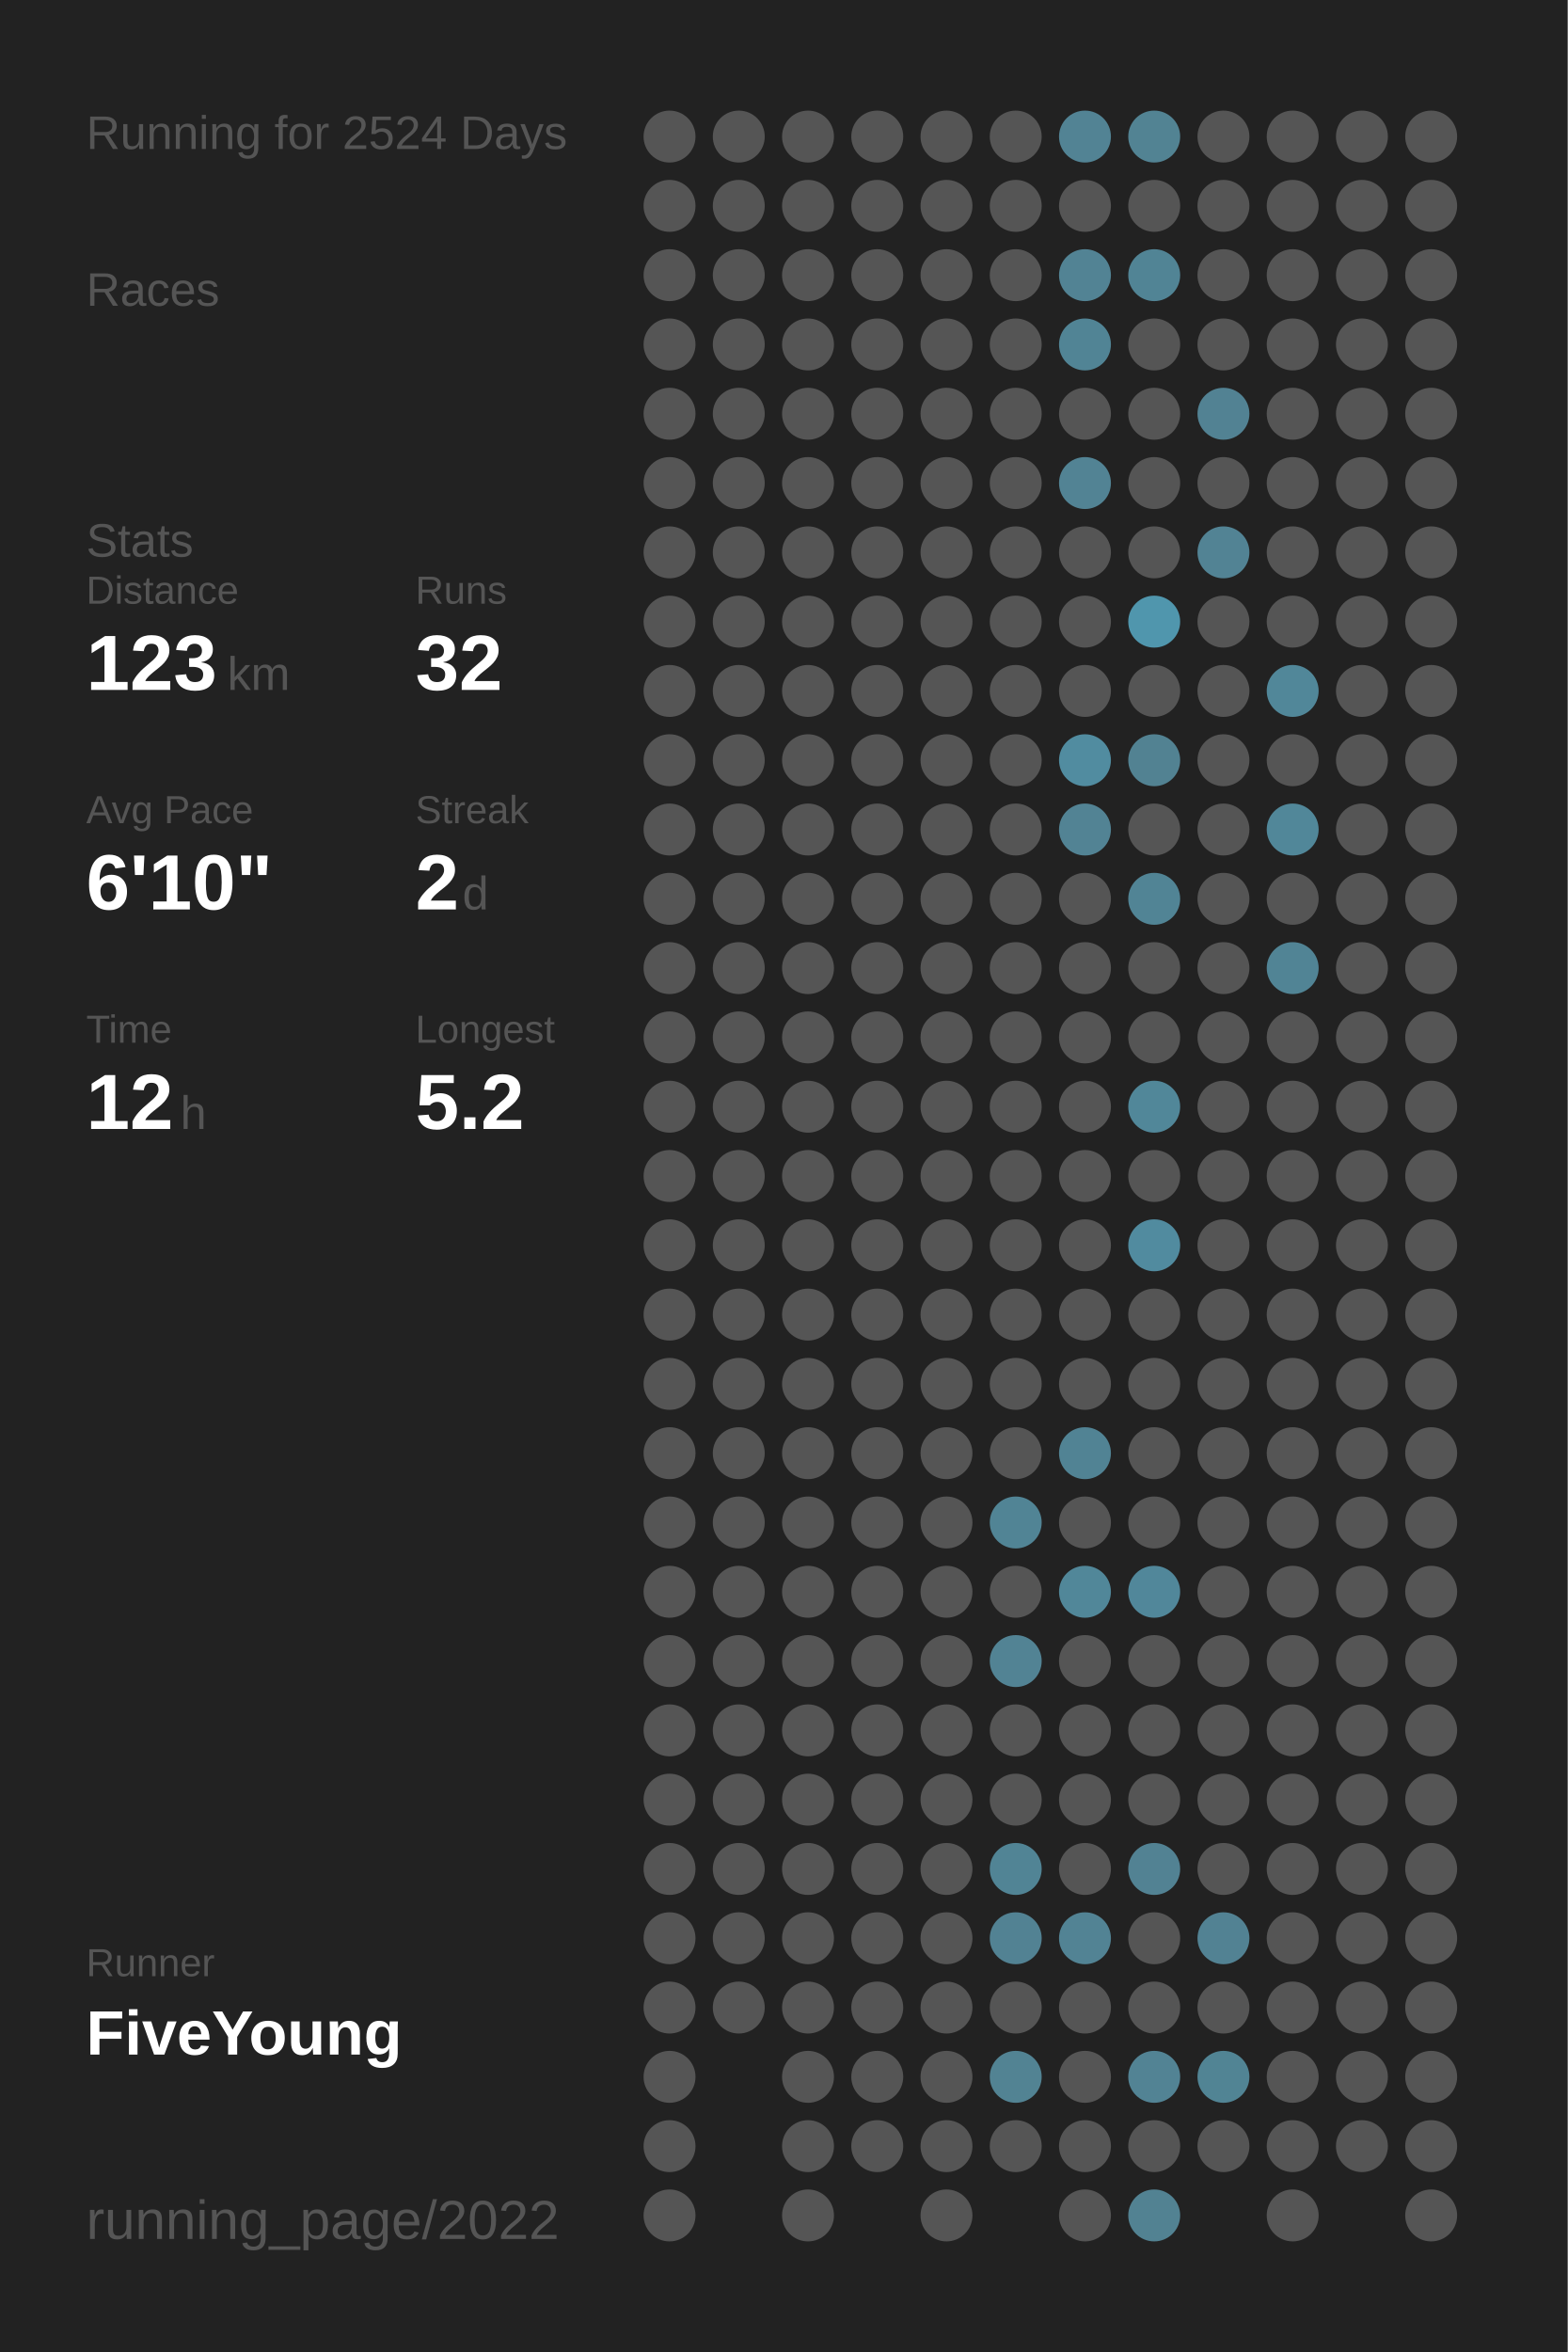
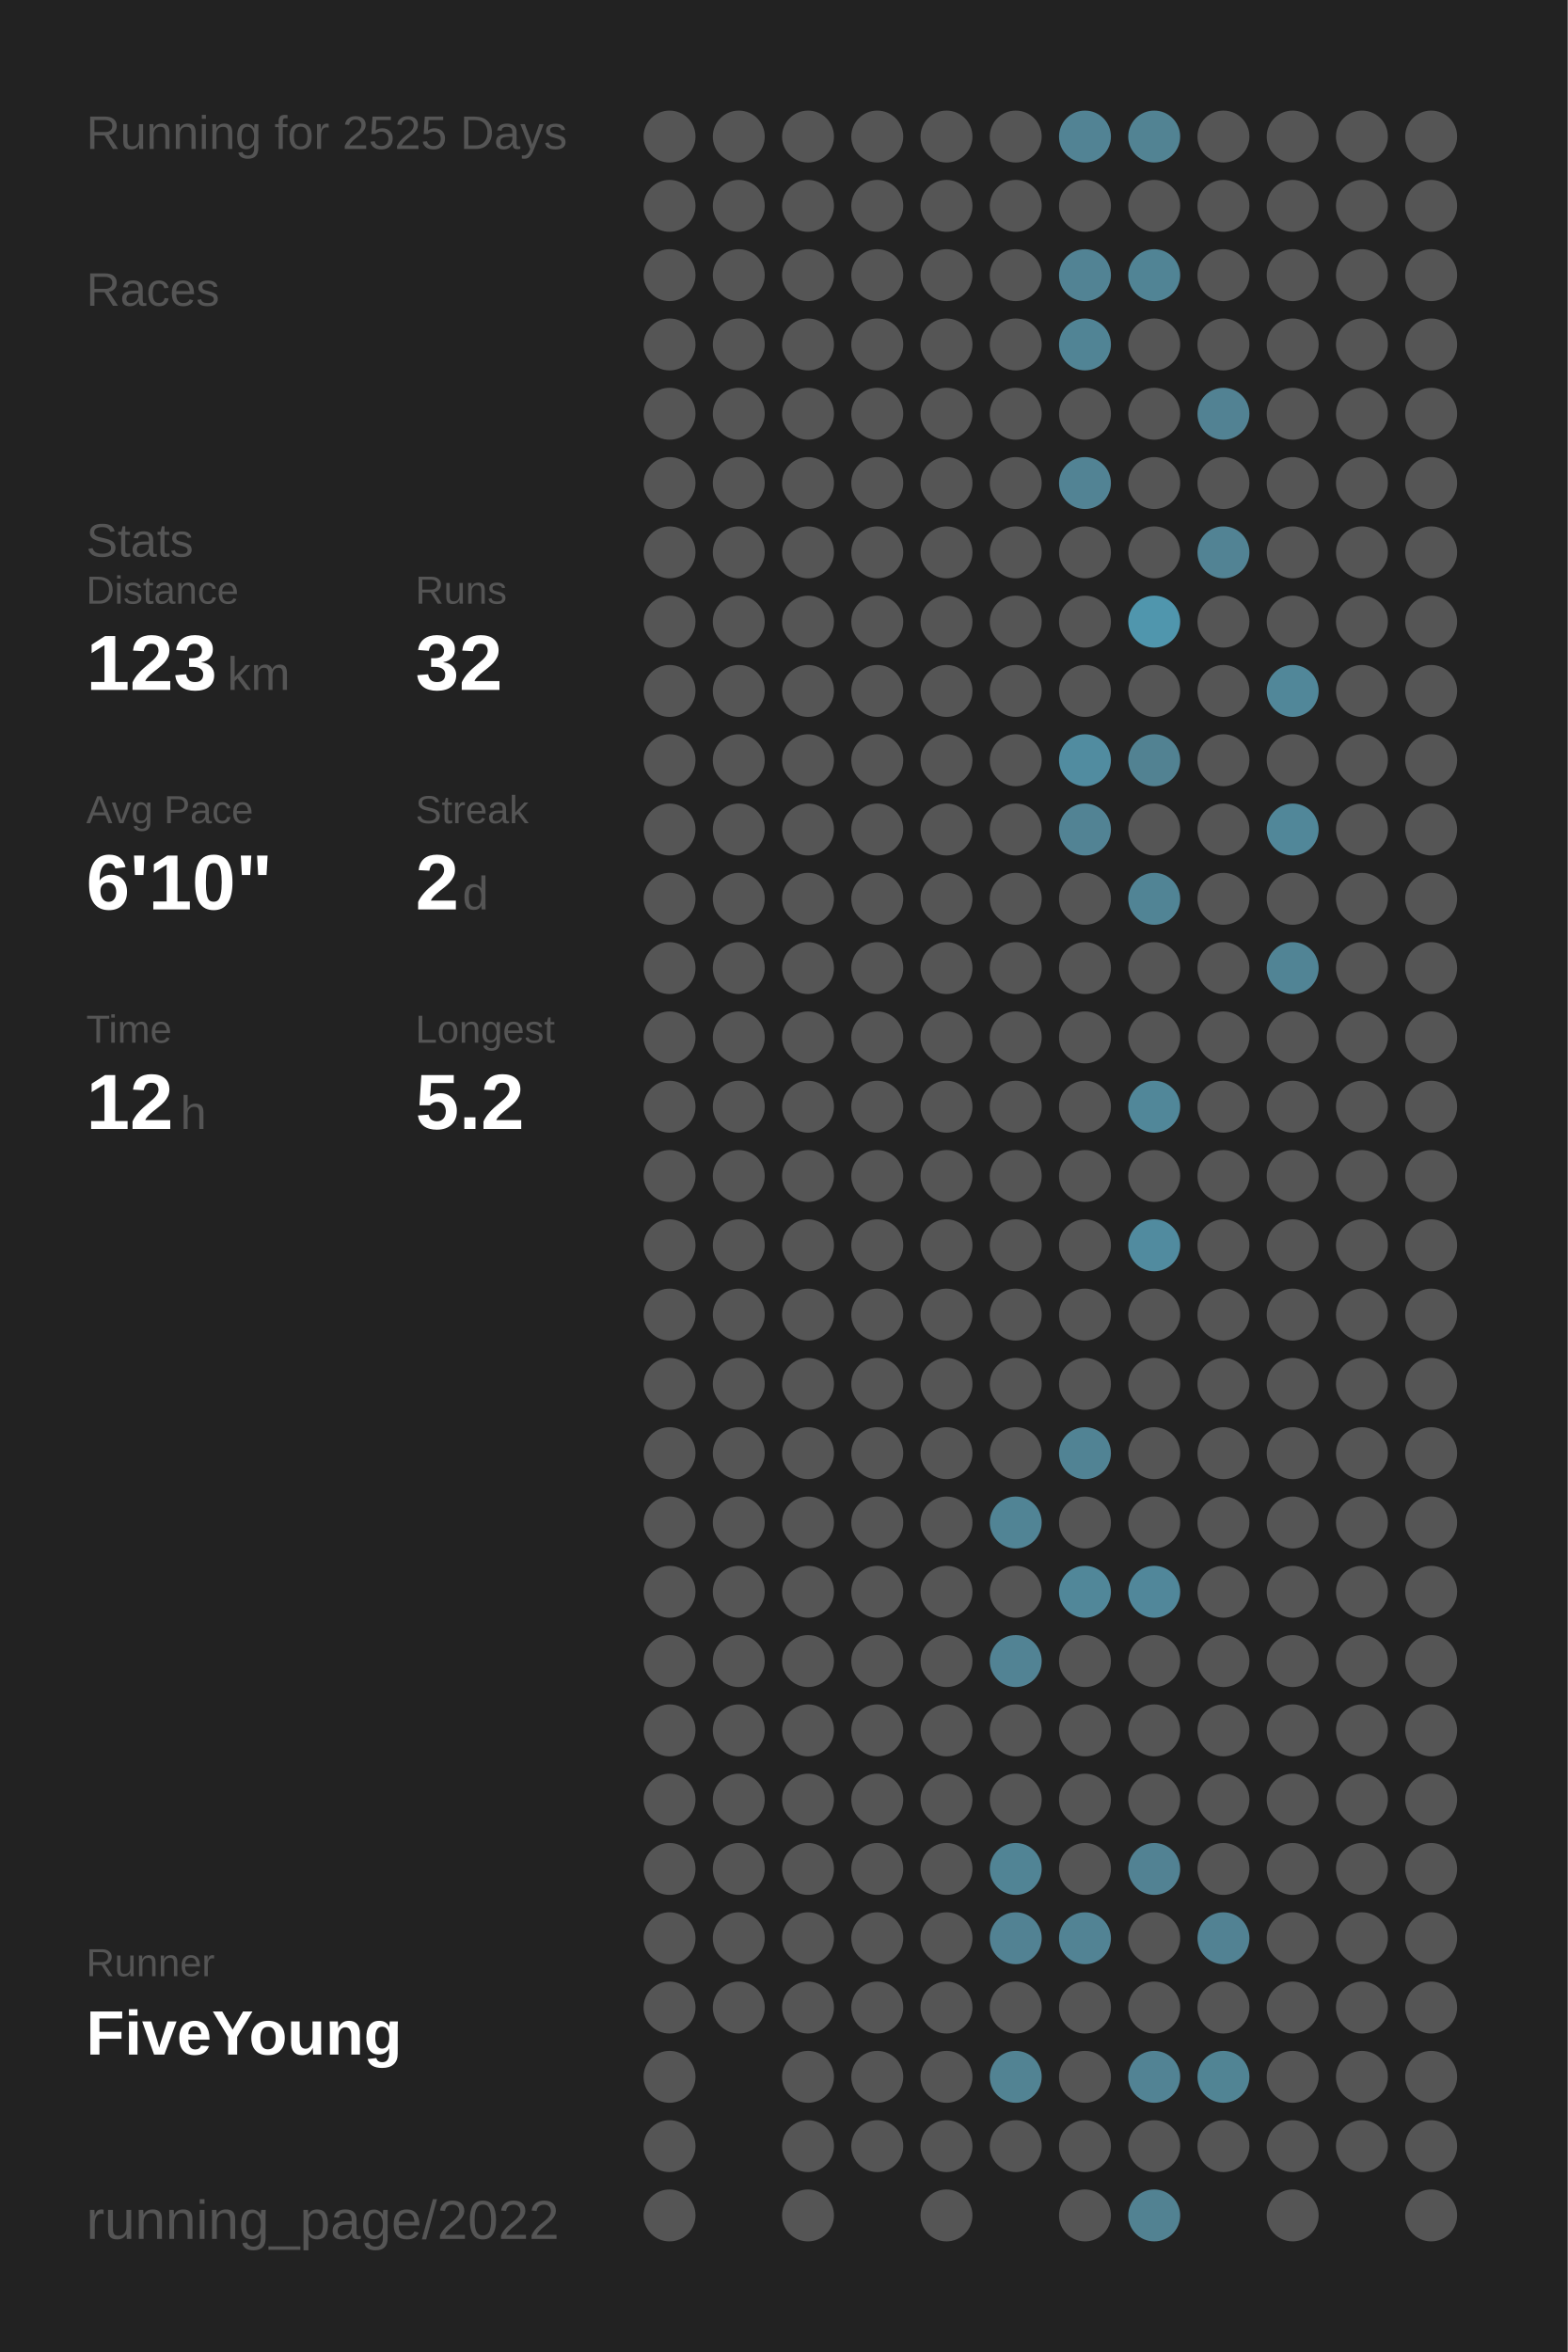
<svg xmlns="http://www.w3.org/2000/svg" baseProfile="full" height="300mm" version="1.1" viewBox="0,0,200,300" width="200mm">
  <defs />
  <rect fill="#222222" height="300" width="200" x="0" y="0" />
-   <text fill="#555555" style="font-size:6px; font-family:Arial;" x="11" y="19">Running for 2524 Days</text>
+   <text fill="#555555" style="font-size:6px; font-family:Arial;" x="11" y="19">Running for 2525 Days</text>
  <text fill="#555555" style="font-size:6px; font-family:Arial;" x="11" y="39">Races</text>
  <text fill="#555555" style="font-size:6px; font-family:Arial;" x="11" y="71">Stats</text>
  <text fill="#555555" style="font-size:5px; font-family:Arial;" x="11" y="77">Distance</text>
  <text fill="#FFFFFF" style="font-size:10px; font-family:Arial; font-weight:bold;" x="11" y="88">123</text>
  <text fill="#555555" style="font-size:6px; font-family:Arial;" x="29" y="88">km</text>
  <text fill="#555555" style="font-size:5px; font-family:Arial;" x="53" y="77">Runs</text>
  <text fill="#FFFFFF" style="font-size:10px; font-family:Arial; font-weight:bold;" x="53" y="88">32</text>
  <text fill="#555555" style="font-size:5px; font-family:Arial;" x="11" y="105">Avg Pace</text>
  <text fill="#FFFFFF" style="font-size:10px; font-family:Arial; font-weight:bold;" x="11" y="116">6'10"</text>
  <text fill="#555555" style="font-size:5px; font-family:Arial;" x="53" y="105">Streak</text>
  <text fill="#FFFFFF" style="font-size:10px; font-family:Arial; font-weight:bold;" x="53" y="116">2</text>
  <text fill="#555555" style="font-size:6px; font-family:Arial;" x="59" y="116">d</text>
  <text fill="#555555" style="font-size:5px; font-family:Arial;" x="11" y="133">Time</text>
  <text fill="#FFFFFF" style="font-size:10px; font-family:Arial; font-weight:bold;" x="11" y="144">12</text>
  <text fill="#555555" style="font-size:6px; font-family:Arial;" x="23" y="144">h</text>
  <text fill="#555555" style="font-size:5px; font-family:Arial;" x="53" y="133">Longest</text>
  <text fill="#FFFFFF" style="font-size:10px; font-family:Arial; font-weight:bold;" x="53" y="144">5.2</text>
  <text fill="#555555" style="font-size:5px; font-family:Arial;" x="11" y="252.065">Runner</text>
  <text fill="#FFFFFF" style="font-size:8px; font-family:Arial; font-weight:bold;" x="11" y="262.065">FiveYoung</text>
  <text fill="#555555" style="font-size:7px; font-family:Arial;" x="11" y="285.581">running_page/2022</text>
  <circle cx="85.417" cy="17.419" fill="#555555" r="3.312" />
  <circle cx="85.417" cy="26.258" fill="#555555" r="3.312" />
  <circle cx="85.417" cy="35.097" fill="#555555" r="3.312" />
  <circle cx="85.417" cy="43.935" fill="#555555" r="3.312" />
  <circle cx="85.417" cy="52.774" fill="#555555" r="3.312" />
  <circle cx="85.417" cy="61.613" fill="#555555" r="3.312" />
  <circle cx="85.417" cy="70.452" fill="#555555" r="3.312" />
  <circle cx="85.417" cy="79.29" fill="#555555" r="3.312" />
  <circle cx="85.417" cy="88.129" fill="#555555" r="3.312" />
  <circle cx="85.417" cy="96.968" fill="#555555" r="3.312" />
  <circle cx="85.417" cy="105.806" fill="#555555" r="3.312" />
  <circle cx="85.417" cy="114.645" fill="#555555" r="3.312" />
  <circle cx="85.417" cy="123.484" fill="#555555" r="3.312" />
  <circle cx="85.417" cy="132.323" fill="#555555" r="3.312" />
  <circle cx="85.417" cy="141.161" fill="#555555" r="3.312" />
  <circle cx="85.417" cy="150" fill="#555555" r="3.312" />
  <circle cx="85.417" cy="158.839" fill="#555555" r="3.312" />
  <circle cx="85.417" cy="167.677" fill="#555555" r="3.312" />
  <circle cx="85.417" cy="176.516" fill="#555555" r="3.312" />
  <circle cx="85.417" cy="185.355" fill="#555555" r="3.312" />
  <circle cx="85.417" cy="194.194" fill="#555555" r="3.312" />
  <circle cx="85.417" cy="203.032" fill="#555555" r="3.312" />
  <circle cx="85.417" cy="211.871" fill="#555555" r="3.312" />
  <circle cx="85.417" cy="220.71" fill="#555555" r="3.312" />
  <circle cx="85.417" cy="229.548" fill="#555555" r="3.312" />
  <circle cx="85.417" cy="238.387" fill="#555555" r="3.312" />
  <circle cx="85.417" cy="247.226" fill="#555555" r="3.312" />
  <circle cx="85.417" cy="256.065" fill="#555555" r="3.312" />
  <circle cx="85.417" cy="264.903" fill="#555555" r="3.312" />
  <circle cx="85.417" cy="273.742" fill="#555555" r="3.312" />
  <circle cx="85.417" cy="282.581" fill="#555555" r="3.312" />
  <circle cx="94.25" cy="17.419" fill="#555555" r="3.312" />
  <circle cx="94.25" cy="26.258" fill="#555555" r="3.312" />
  <circle cx="94.25" cy="35.097" fill="#555555" r="3.312" />
  <circle cx="94.25" cy="43.935" fill="#555555" r="3.312" />
  <circle cx="94.25" cy="52.774" fill="#555555" r="3.312" />
  <circle cx="94.25" cy="61.613" fill="#555555" r="3.312" />
  <circle cx="94.25" cy="70.452" fill="#555555" r="3.312" />
  <circle cx="94.25" cy="79.29" fill="#555555" r="3.312" />
  <circle cx="94.25" cy="88.129" fill="#555555" r="3.312" />
  <circle cx="94.25" cy="96.968" fill="#555555" r="3.312" />
  <circle cx="94.25" cy="105.806" fill="#555555" r="3.312" />
  <circle cx="94.25" cy="114.645" fill="#555555" r="3.312" />
  <circle cx="94.25" cy="123.484" fill="#555555" r="3.312" />
  <circle cx="94.25" cy="132.323" fill="#555555" r="3.312" />
  <circle cx="94.25" cy="141.161" fill="#555555" r="3.312" />
  <circle cx="94.25" cy="150" fill="#555555" r="3.312" />
  <circle cx="94.25" cy="158.839" fill="#555555" r="3.312" />
  <circle cx="94.25" cy="167.677" fill="#555555" r="3.312" />
  <circle cx="94.25" cy="176.516" fill="#555555" r="3.312" />
  <circle cx="94.25" cy="185.355" fill="#555555" r="3.312" />
  <circle cx="94.25" cy="194.194" fill="#555555" r="3.312" />
  <circle cx="94.25" cy="203.032" fill="#555555" r="3.312" />
  <circle cx="94.25" cy="211.871" fill="#555555" r="3.312" />
  <circle cx="94.25" cy="220.71" fill="#555555" r="3.312" />
  <circle cx="94.25" cy="229.548" fill="#555555" r="3.312" />
  <circle cx="94.25" cy="238.387" fill="#555555" r="3.312" />
  <circle cx="94.25" cy="247.226" fill="#555555" r="3.312" />
  <circle cx="94.25" cy="256.065" fill="#555555" r="3.312" />
  <circle cx="103.083" cy="17.419" fill="#555555" r="3.312" />
  <circle cx="103.083" cy="26.258" fill="#555555" r="3.312" />
  <circle cx="103.083" cy="35.097" fill="#555555" r="3.312" />
  <circle cx="103.083" cy="43.935" fill="#555555" r="3.312" />
  <circle cx="103.083" cy="52.774" fill="#555555" r="3.312" />
  <circle cx="103.083" cy="61.613" fill="#555555" r="3.312" />
  <circle cx="103.083" cy="70.452" fill="#555555" r="3.312" />
  <circle cx="103.083" cy="79.29" fill="#555555" r="3.312" />
  <circle cx="103.083" cy="88.129" fill="#555555" r="3.312" />
  <circle cx="103.083" cy="96.968" fill="#555555" r="3.312" />
  <circle cx="103.083" cy="105.806" fill="#555555" r="3.312" />
  <circle cx="103.083" cy="114.645" fill="#555555" r="3.312" />
  <circle cx="103.083" cy="123.484" fill="#555555" r="3.312" />
  <circle cx="103.083" cy="132.323" fill="#555555" r="3.312" />
  <circle cx="103.083" cy="141.161" fill="#555555" r="3.312" />
  <circle cx="103.083" cy="150" fill="#555555" r="3.312" />
  <circle cx="103.083" cy="158.839" fill="#555555" r="3.312" />
  <circle cx="103.083" cy="167.677" fill="#555555" r="3.312" />
  <circle cx="103.083" cy="176.516" fill="#555555" r="3.312" />
  <circle cx="103.083" cy="185.355" fill="#555555" r="3.312" />
  <circle cx="103.083" cy="194.194" fill="#555555" r="3.312" />
  <circle cx="103.083" cy="203.032" fill="#555555" r="3.312" />
  <circle cx="103.083" cy="211.871" fill="#555555" r="3.312" />
  <circle cx="103.083" cy="220.71" fill="#555555" r="3.312" />
  <circle cx="103.083" cy="229.548" fill="#555555" r="3.312" />
  <circle cx="103.083" cy="238.387" fill="#555555" r="3.312" />
  <circle cx="103.083" cy="247.226" fill="#555555" r="3.312" />
  <circle cx="103.083" cy="256.065" fill="#555555" r="3.312" />
  <circle cx="103.083" cy="264.903" fill="#555555" r="3.312" />
  <circle cx="103.083" cy="273.742" fill="#555555" r="3.312" />
  <circle cx="103.083" cy="282.581" fill="#555555" r="3.312" />
  <circle cx="111.917" cy="17.419" fill="#555555" r="3.312" />
  <circle cx="111.917" cy="26.258" fill="#555555" r="3.312" />
  <circle cx="111.917" cy="35.097" fill="#555555" r="3.312" />
  <circle cx="111.917" cy="43.935" fill="#555555" r="3.312" />
  <circle cx="111.917" cy="52.774" fill="#555555" r="3.312" />
  <circle cx="111.917" cy="61.613" fill="#555555" r="3.312" />
  <circle cx="111.917" cy="70.452" fill="#555555" r="3.312" />
  <circle cx="111.917" cy="79.29" fill="#555555" r="3.312" />
  <circle cx="111.917" cy="88.129" fill="#555555" r="3.312" />
  <circle cx="111.917" cy="96.968" fill="#555555" r="3.312" />
  <circle cx="111.917" cy="105.806" fill="#555555" r="3.312" />
  <circle cx="111.917" cy="114.645" fill="#555555" r="3.312" />
  <circle cx="111.917" cy="123.484" fill="#555555" r="3.312" />
  <circle cx="111.917" cy="132.323" fill="#555555" r="3.312" />
  <circle cx="111.917" cy="141.161" fill="#555555" r="3.312" />
  <circle cx="111.917" cy="150" fill="#555555" r="3.312" />
  <circle cx="111.917" cy="158.839" fill="#555555" r="3.312" />
  <circle cx="111.917" cy="167.677" fill="#555555" r="3.312" />
  <circle cx="111.917" cy="176.516" fill="#555555" r="3.312" />
  <circle cx="111.917" cy="185.355" fill="#555555" r="3.312" />
  <circle cx="111.917" cy="194.194" fill="#555555" r="3.312" />
  <circle cx="111.917" cy="203.032" fill="#555555" r="3.312" />
  <circle cx="111.917" cy="211.871" fill="#555555" r="3.312" />
  <circle cx="111.917" cy="220.71" fill="#555555" r="3.312" />
  <circle cx="111.917" cy="229.548" fill="#555555" r="3.312" />
  <circle cx="111.917" cy="238.387" fill="#555555" r="3.312" />
  <circle cx="111.917" cy="247.226" fill="#555555" r="3.312" />
  <circle cx="111.917" cy="256.065" fill="#555555" r="3.312" />
  <circle cx="111.917" cy="264.903" fill="#555555" r="3.312" />
  <circle cx="111.917" cy="273.742" fill="#555555" r="3.312" />
  <circle cx="120.75" cy="17.419" fill="#555555" r="3.312" />
  <circle cx="120.75" cy="26.258" fill="#555555" r="3.312" />
  <circle cx="120.75" cy="35.097" fill="#555555" r="3.312" />
  <circle cx="120.75" cy="43.935" fill="#555555" r="3.312" />
  <circle cx="120.75" cy="52.774" fill="#555555" r="3.312" />
  <circle cx="120.75" cy="61.613" fill="#555555" r="3.312" />
  <circle cx="120.75" cy="70.452" fill="#555555" r="3.312" />
  <circle cx="120.75" cy="79.29" fill="#555555" r="3.312" />
  <circle cx="120.75" cy="88.129" fill="#555555" r="3.312" />
  <circle cx="120.75" cy="96.968" fill="#555555" r="3.312" />
  <circle cx="120.75" cy="105.806" fill="#555555" r="3.312" />
  <circle cx="120.75" cy="114.645" fill="#555555" r="3.312" />
  <circle cx="120.75" cy="123.484" fill="#555555" r="3.312" />
  <circle cx="120.75" cy="132.323" fill="#555555" r="3.312" />
  <circle cx="120.75" cy="141.161" fill="#555555" r="3.312" />
  <circle cx="120.75" cy="150" fill="#555555" r="3.312" />
  <circle cx="120.75" cy="158.839" fill="#555555" r="3.312" />
  <circle cx="120.75" cy="167.677" fill="#555555" r="3.312" />
  <circle cx="120.75" cy="176.516" fill="#555555" r="3.312" />
  <circle cx="120.75" cy="185.355" fill="#555555" r="3.312" />
  <circle cx="120.75" cy="194.194" fill="#555555" r="3.312" />
  <circle cx="120.75" cy="203.032" fill="#555555" r="3.312" />
  <circle cx="120.75" cy="211.871" fill="#555555" r="3.312" />
  <circle cx="120.75" cy="220.71" fill="#555555" r="3.312" />
  <circle cx="120.75" cy="229.548" fill="#555555" r="3.312" />
  <circle cx="120.75" cy="238.387" fill="#555555" r="3.312" />
  <circle cx="120.75" cy="247.226" fill="#555555" r="3.312" />
  <circle cx="120.75" cy="256.065" fill="#555555" r="3.312" />
  <circle cx="120.75" cy="264.903" fill="#555555" r="3.312" />
  <circle cx="120.75" cy="273.742" fill="#555555" r="3.312" />
  <circle cx="120.75" cy="282.581" fill="#555555" r="3.312" />
  <circle cx="129.583" cy="17.419" fill="#555555" r="3.312" />
  <circle cx="129.583" cy="26.258" fill="#555555" r="3.312" />
  <circle cx="129.583" cy="35.097" fill="#555555" r="3.312" />
  <circle cx="129.583" cy="43.935" fill="#555555" r="3.312" />
  <circle cx="129.583" cy="52.774" fill="#555555" r="3.312" />
  <circle cx="129.583" cy="61.613" fill="#555555" r="3.312" />
  <circle cx="129.583" cy="70.452" fill="#555555" r="3.312" />
  <circle cx="129.583" cy="79.29" fill="#555555" r="3.312" />
  <circle cx="129.583" cy="88.129" fill="#555555" r="3.312" />
  <circle cx="129.583" cy="96.968" fill="#555555" r="3.312" />
  <circle cx="129.583" cy="105.806" fill="#555555" r="3.312" />
  <circle cx="129.583" cy="114.645" fill="#555555" r="3.312" />
  <circle cx="129.583" cy="123.484" fill="#555555" r="3.312" />
  <circle cx="129.583" cy="132.323" fill="#555555" r="3.312" />
  <circle cx="129.583" cy="141.161" fill="#555555" r="3.312" />
  <circle cx="129.583" cy="150" fill="#555555" r="3.312" />
  <circle cx="129.583" cy="158.839" fill="#555555" r="3.312" />
  <circle cx="129.583" cy="167.677" fill="#555555" r="3.312" />
  <circle cx="129.583" cy="176.516" fill="#555555" r="3.312" />
  <circle cx="129.583" cy="185.355" fill="#555555" r="3.312" />
  <circle cx="129.583" cy="194.194" fill="#518495" r="3.312" />
  <circle cx="129.583" cy="203.032" fill="#555555" r="3.312" />
  <circle cx="129.583" cy="211.871" fill="#528394" r="3.312" />
  <circle cx="129.583" cy="220.71" fill="#555555" r="3.312" />
  <circle cx="129.583" cy="229.548" fill="#555555" r="3.312" />
  <circle cx="129.583" cy="238.387" fill="#518495" r="3.312" />
  <circle cx="129.583" cy="247.226" fill="#528293" r="3.312" />
  <circle cx="129.583" cy="256.065" fill="#555555" r="3.312" />
  <circle cx="129.583" cy="264.903" fill="#528393" r="3.312" />
  <circle cx="129.583" cy="273.742" fill="#555555" r="3.312" />
  <circle cx="138.417" cy="17.419" fill="#528394" r="3.312" />
  <circle cx="138.417" cy="26.258" fill="#555555" r="3.312" />
  <circle cx="138.417" cy="35.097" fill="#528394" r="3.312" />
  <circle cx="138.417" cy="43.935" fill="#518495" r="3.312" />
  <circle cx="138.417" cy="52.774" fill="#555555" r="3.312" />
  <circle cx="138.417" cy="61.613" fill="#528394" r="3.312" />
  <circle cx="138.417" cy="70.452" fill="#555555" r="3.312" />
  <circle cx="138.417" cy="79.29" fill="#555555" r="3.312" />
  <circle cx="138.417" cy="88.129" fill="#555555" r="3.312" />
  <circle cx="138.417" cy="96.968" fill="#518ca0" r="3.312" />
  <circle cx="138.417" cy="105.806" fill="#528394" r="3.312" />
  <circle cx="138.417" cy="114.645" fill="#555555" r="3.312" />
  <circle cx="138.417" cy="123.484" fill="#555555" r="3.312" />
  <circle cx="138.417" cy="132.323" fill="#555555" r="3.312" />
  <circle cx="138.417" cy="141.161" fill="#555555" r="3.312" />
  <circle cx="138.417" cy="150" fill="#555555" r="3.312" />
  <circle cx="138.417" cy="158.839" fill="#555555" r="3.312" />
  <circle cx="138.417" cy="167.677" fill="#555555" r="3.312" />
  <circle cx="138.417" cy="176.516" fill="#555555" r="3.312" />
  <circle cx="138.417" cy="185.355" fill="#518394" r="3.312" />
  <circle cx="138.417" cy="194.194" fill="#555555" r="3.312" />
  <circle cx="138.417" cy="203.032" fill="#518799" r="3.312" />
  <circle cx="138.417" cy="211.871" fill="#555555" r="3.312" />
  <circle cx="138.417" cy="220.71" fill="#555555" r="3.312" />
  <circle cx="138.417" cy="229.548" fill="#555555" r="3.312" />
  <circle cx="138.417" cy="238.387" fill="#555555" r="3.312" />
  <circle cx="138.417" cy="247.226" fill="#528394" r="3.312" />
  <circle cx="138.417" cy="256.065" fill="#555555" r="3.312" />
  <circle cx="138.417" cy="264.903" fill="#555555" r="3.312" />
  <circle cx="138.417" cy="273.742" fill="#555555" r="3.312" />
  <circle cx="138.417" cy="282.581" fill="#555555" r="3.312" />
  <circle cx="147.25" cy="17.419" fill="#528393" r="3.312" />
  <circle cx="147.25" cy="26.258" fill="#555555" r="3.312" />
  <circle cx="147.25" cy="35.097" fill="#518495" r="3.312" />
  <circle cx="147.25" cy="43.935" fill="#555555" r="3.312" />
  <circle cx="147.25" cy="52.774" fill="#555555" r="3.312" />
  <circle cx="147.25" cy="61.613" fill="#555555" r="3.312" />
  <circle cx="147.25" cy="70.452" fill="#555555" r="3.312" />
  <circle cx="147.25" cy="79.29" fill="#5096ad" r="3.312" />
  <circle cx="147.25" cy="88.129" fill="#555555" r="3.312" />
  <circle cx="147.25" cy="96.968" fill="#528292" r="3.312" />
  <circle cx="147.25" cy="105.806" fill="#555555" r="3.312" />
  <circle cx="147.25" cy="114.645" fill="#518495" r="3.312" />
  <circle cx="147.25" cy="123.484" fill="#555555" r="3.312" />
  <circle cx="147.25" cy="132.323" fill="#555555" r="3.312" />
  <circle cx="147.25" cy="141.161" fill="#518799" r="3.312" />
  <circle cx="147.25" cy="150" fill="#555555" r="3.312" />
  <circle cx="147.25" cy="158.839" fill="#518b9f" r="3.312" />
  <circle cx="147.25" cy="167.677" fill="#555555" r="3.312" />
  <circle cx="147.25" cy="176.516" fill="#555555" r="3.312" />
  <circle cx="147.25" cy="185.355" fill="#555555" r="3.312" />
  <circle cx="147.25" cy="194.194" fill="#555555" r="3.312" />
  <circle cx="147.25" cy="203.032" fill="#51879a" r="3.312" />
  <circle cx="147.25" cy="211.871" fill="#555555" r="3.312" />
  <circle cx="147.25" cy="220.71" fill="#555555" r="3.312" />
  <circle cx="147.25" cy="229.548" fill="#555555" r="3.312" />
  <circle cx="147.25" cy="238.387" fill="#528293" r="3.312" />
  <circle cx="147.25" cy="247.226" fill="#555555" r="3.312" />
  <circle cx="147.25" cy="256.065" fill="#555555" r="3.312" />
  <circle cx="147.25" cy="264.903" fill="#528394" r="3.312" />
  <circle cx="147.25" cy="273.742" fill="#555555" r="3.312" />
  <circle cx="147.25" cy="282.581" fill="#528292" r="3.312" />
  <circle cx="156.083" cy="17.419" fill="#555555" r="3.312" />
  <circle cx="156.083" cy="26.258" fill="#555555" r="3.312" />
  <circle cx="156.083" cy="35.097" fill="#555555" r="3.312" />
  <circle cx="156.083" cy="43.935" fill="#555555" r="3.312" />
  <circle cx="156.083" cy="52.774" fill="#528293" r="3.312" />
  <circle cx="156.083" cy="61.613" fill="#555555" r="3.312" />
  <circle cx="156.083" cy="70.452" fill="#528394" r="3.312" />
  <circle cx="156.083" cy="79.29" fill="#555555" r="3.312" />
  <circle cx="156.083" cy="88.129" fill="#555555" r="3.312" />
  <circle cx="156.083" cy="96.968" fill="#555555" r="3.312" />
  <circle cx="156.083" cy="105.806" fill="#555555" r="3.312" />
  <circle cx="156.083" cy="114.645" fill="#555555" r="3.312" />
  <circle cx="156.083" cy="123.484" fill="#555555" r="3.312" />
  <circle cx="156.083" cy="132.323" fill="#555555" r="3.312" />
  <circle cx="156.083" cy="141.161" fill="#555555" r="3.312" />
  <circle cx="156.083" cy="150" fill="#555555" r="3.312" />
  <circle cx="156.083" cy="158.839" fill="#555555" r="3.312" />
  <circle cx="156.083" cy="167.677" fill="#555555" r="3.312" />
  <circle cx="156.083" cy="176.516" fill="#555555" r="3.312" />
  <circle cx="156.083" cy="185.355" fill="#555555" r="3.312" />
  <circle cx="156.083" cy="194.194" fill="#555555" r="3.312" />
  <circle cx="156.083" cy="203.032" fill="#555555" r="3.312" />
  <circle cx="156.083" cy="211.871" fill="#555555" r="3.312" />
  <circle cx="156.083" cy="220.71" fill="#555555" r="3.312" />
  <circle cx="156.083" cy="229.548" fill="#555555" r="3.312" />
  <circle cx="156.083" cy="238.387" fill="#555555" r="3.312" />
  <circle cx="156.083" cy="247.226" fill="#528293" r="3.312" />
  <circle cx="156.083" cy="256.065" fill="#555555" r="3.312" />
  <circle cx="156.083" cy="264.903" fill="#518494" r="3.312" />
  <circle cx="156.083" cy="273.742" fill="#555555" r="3.312" />
  <circle cx="164.917" cy="17.419" fill="#555555" r="3.312" />
  <circle cx="164.917" cy="26.258" fill="#555555" r="3.312" />
  <circle cx="164.917" cy="35.097" fill="#555555" r="3.312" />
  <circle cx="164.917" cy="43.935" fill="#555555" r="3.312" />
  <circle cx="164.917" cy="52.774" fill="#555555" r="3.312" />
  <circle cx="164.917" cy="61.613" fill="#555555" r="3.312" />
  <circle cx="164.917" cy="70.452" fill="#555555" r="3.312" />
  <circle cx="164.917" cy="79.29" fill="#555555" r="3.312" />
  <circle cx="164.917" cy="88.129" fill="#518799" r="3.312" />
  <circle cx="164.917" cy="96.968" fill="#555555" r="3.312" />
  <circle cx="164.917" cy="105.806" fill="#518799" r="3.312" />
  <circle cx="164.917" cy="114.645" fill="#555555" r="3.312" />
  <circle cx="164.917" cy="123.484" fill="#518495" r="3.312" />
  <circle cx="164.917" cy="132.323" fill="#555555" r="3.312" />
  <circle cx="164.917" cy="141.161" fill="#555555" r="3.312" />
  <circle cx="164.917" cy="150" fill="#555555" r="3.312" />
  <circle cx="164.917" cy="158.839" fill="#555555" r="3.312" />
  <circle cx="164.917" cy="167.677" fill="#555555" r="3.312" />
  <circle cx="164.917" cy="176.516" fill="#555555" r="3.312" />
  <circle cx="164.917" cy="185.355" fill="#555555" r="3.312" />
  <circle cx="164.917" cy="194.194" fill="#555555" r="3.312" />
  <circle cx="164.917" cy="203.032" fill="#555555" r="3.312" />
  <circle cx="164.917" cy="211.871" fill="#555555" r="3.312" />
  <circle cx="164.917" cy="220.71" fill="#555555" r="3.312" />
  <circle cx="164.917" cy="229.548" fill="#555555" r="3.312" />
  <circle cx="164.917" cy="238.387" fill="#555555" r="3.312" />
  <circle cx="164.917" cy="247.226" fill="#555555" r="3.312" />
  <circle cx="164.917" cy="256.065" fill="#555555" r="3.312" />
  <circle cx="164.917" cy="264.903" fill="#555555" r="3.312" />
  <circle cx="164.917" cy="273.742" fill="#555555" r="3.312" />
  <circle cx="164.917" cy="282.581" fill="#555555" r="3.312" />
  <circle cx="173.75" cy="17.419" fill="#555555" r="3.312" />
  <circle cx="173.75" cy="26.258" fill="#555555" r="3.312" />
  <circle cx="173.75" cy="35.097" fill="#555555" r="3.312" />
  <circle cx="173.75" cy="43.935" fill="#555555" r="3.312" />
  <circle cx="173.75" cy="52.774" fill="#555555" r="3.312" />
  <circle cx="173.75" cy="61.613" fill="#555555" r="3.312" />
  <circle cx="173.75" cy="70.452" fill="#555555" r="3.312" />
  <circle cx="173.75" cy="79.29" fill="#555555" r="3.312" />
  <circle cx="173.75" cy="88.129" fill="#555555" r="3.312" />
  <circle cx="173.75" cy="96.968" fill="#555555" r="3.312" />
  <circle cx="173.75" cy="105.806" fill="#555555" r="3.312" />
  <circle cx="173.75" cy="114.645" fill="#555555" r="3.312" />
  <circle cx="173.75" cy="123.484" fill="#555555" r="3.312" />
  <circle cx="173.75" cy="132.323" fill="#555555" r="3.312" />
  <circle cx="173.75" cy="141.161" fill="#555555" r="3.312" />
  <circle cx="173.75" cy="150" fill="#555555" r="3.312" />
  <circle cx="173.75" cy="158.839" fill="#555555" r="3.312" />
  <circle cx="173.75" cy="167.677" fill="#555555" r="3.312" />
  <circle cx="173.75" cy="176.516" fill="#555555" r="3.312" />
  <circle cx="173.75" cy="185.355" fill="#555555" r="3.312" />
  <circle cx="173.75" cy="194.194" fill="#555555" r="3.312" />
  <circle cx="173.75" cy="203.032" fill="#555555" r="3.312" />
  <circle cx="173.75" cy="211.871" fill="#555555" r="3.312" />
  <circle cx="173.75" cy="220.71" fill="#555555" r="3.312" />
  <circle cx="173.75" cy="229.548" fill="#555555" r="3.312" />
  <circle cx="173.75" cy="238.387" fill="#555555" r="3.312" />
  <circle cx="173.75" cy="247.226" fill="#555555" r="3.312" />
  <circle cx="173.75" cy="256.065" fill="#555555" r="3.312" />
  <circle cx="173.75" cy="264.903" fill="#555555" r="3.312" />
  <circle cx="173.75" cy="273.742" fill="#555555" r="3.312" />
  <circle cx="182.583" cy="17.419" fill="#555555" r="3.312" />
  <circle cx="182.583" cy="26.258" fill="#555555" r="3.312" />
  <circle cx="182.583" cy="35.097" fill="#555555" r="3.312" />
  <circle cx="182.583" cy="43.935" fill="#555555" r="3.312" />
  <circle cx="182.583" cy="52.774" fill="#555555" r="3.312" />
  <circle cx="182.583" cy="61.613" fill="#555555" r="3.312" />
  <circle cx="182.583" cy="70.452" fill="#555555" r="3.312" />
  <circle cx="182.583" cy="79.29" fill="#555555" r="3.312" />
  <circle cx="182.583" cy="88.129" fill="#555555" r="3.312" />
  <circle cx="182.583" cy="96.968" fill="#555555" r="3.312" />
  <circle cx="182.583" cy="105.806" fill="#555555" r="3.312" />
  <circle cx="182.583" cy="114.645" fill="#555555" r="3.312" />
  <circle cx="182.583" cy="123.484" fill="#555555" r="3.312" />
  <circle cx="182.583" cy="132.323" fill="#555555" r="3.312" />
  <circle cx="182.583" cy="141.161" fill="#555555" r="3.312" />
  <circle cx="182.583" cy="150" fill="#555555" r="3.312" />
  <circle cx="182.583" cy="158.839" fill="#555555" r="3.312" />
  <circle cx="182.583" cy="167.677" fill="#555555" r="3.312" />
  <circle cx="182.583" cy="176.516" fill="#555555" r="3.312" />
  <circle cx="182.583" cy="185.355" fill="#555555" r="3.312" />
  <circle cx="182.583" cy="194.194" fill="#555555" r="3.312" />
  <circle cx="182.583" cy="203.032" fill="#555555" r="3.312" />
  <circle cx="182.583" cy="211.871" fill="#555555" r="3.312" />
  <circle cx="182.583" cy="220.71" fill="#555555" r="3.312" />
  <circle cx="182.583" cy="229.548" fill="#555555" r="3.312" />
  <circle cx="182.583" cy="238.387" fill="#555555" r="3.312" />
  <circle cx="182.583" cy="247.226" fill="#555555" r="3.312" />
  <circle cx="182.583" cy="256.065" fill="#555555" r="3.312" />
  <circle cx="182.583" cy="264.903" fill="#555555" r="3.312" />
  <circle cx="182.583" cy="273.742" fill="#555555" r="3.312" />
  <circle cx="182.583" cy="282.581" fill="#555555" r="3.312" />
</svg>
